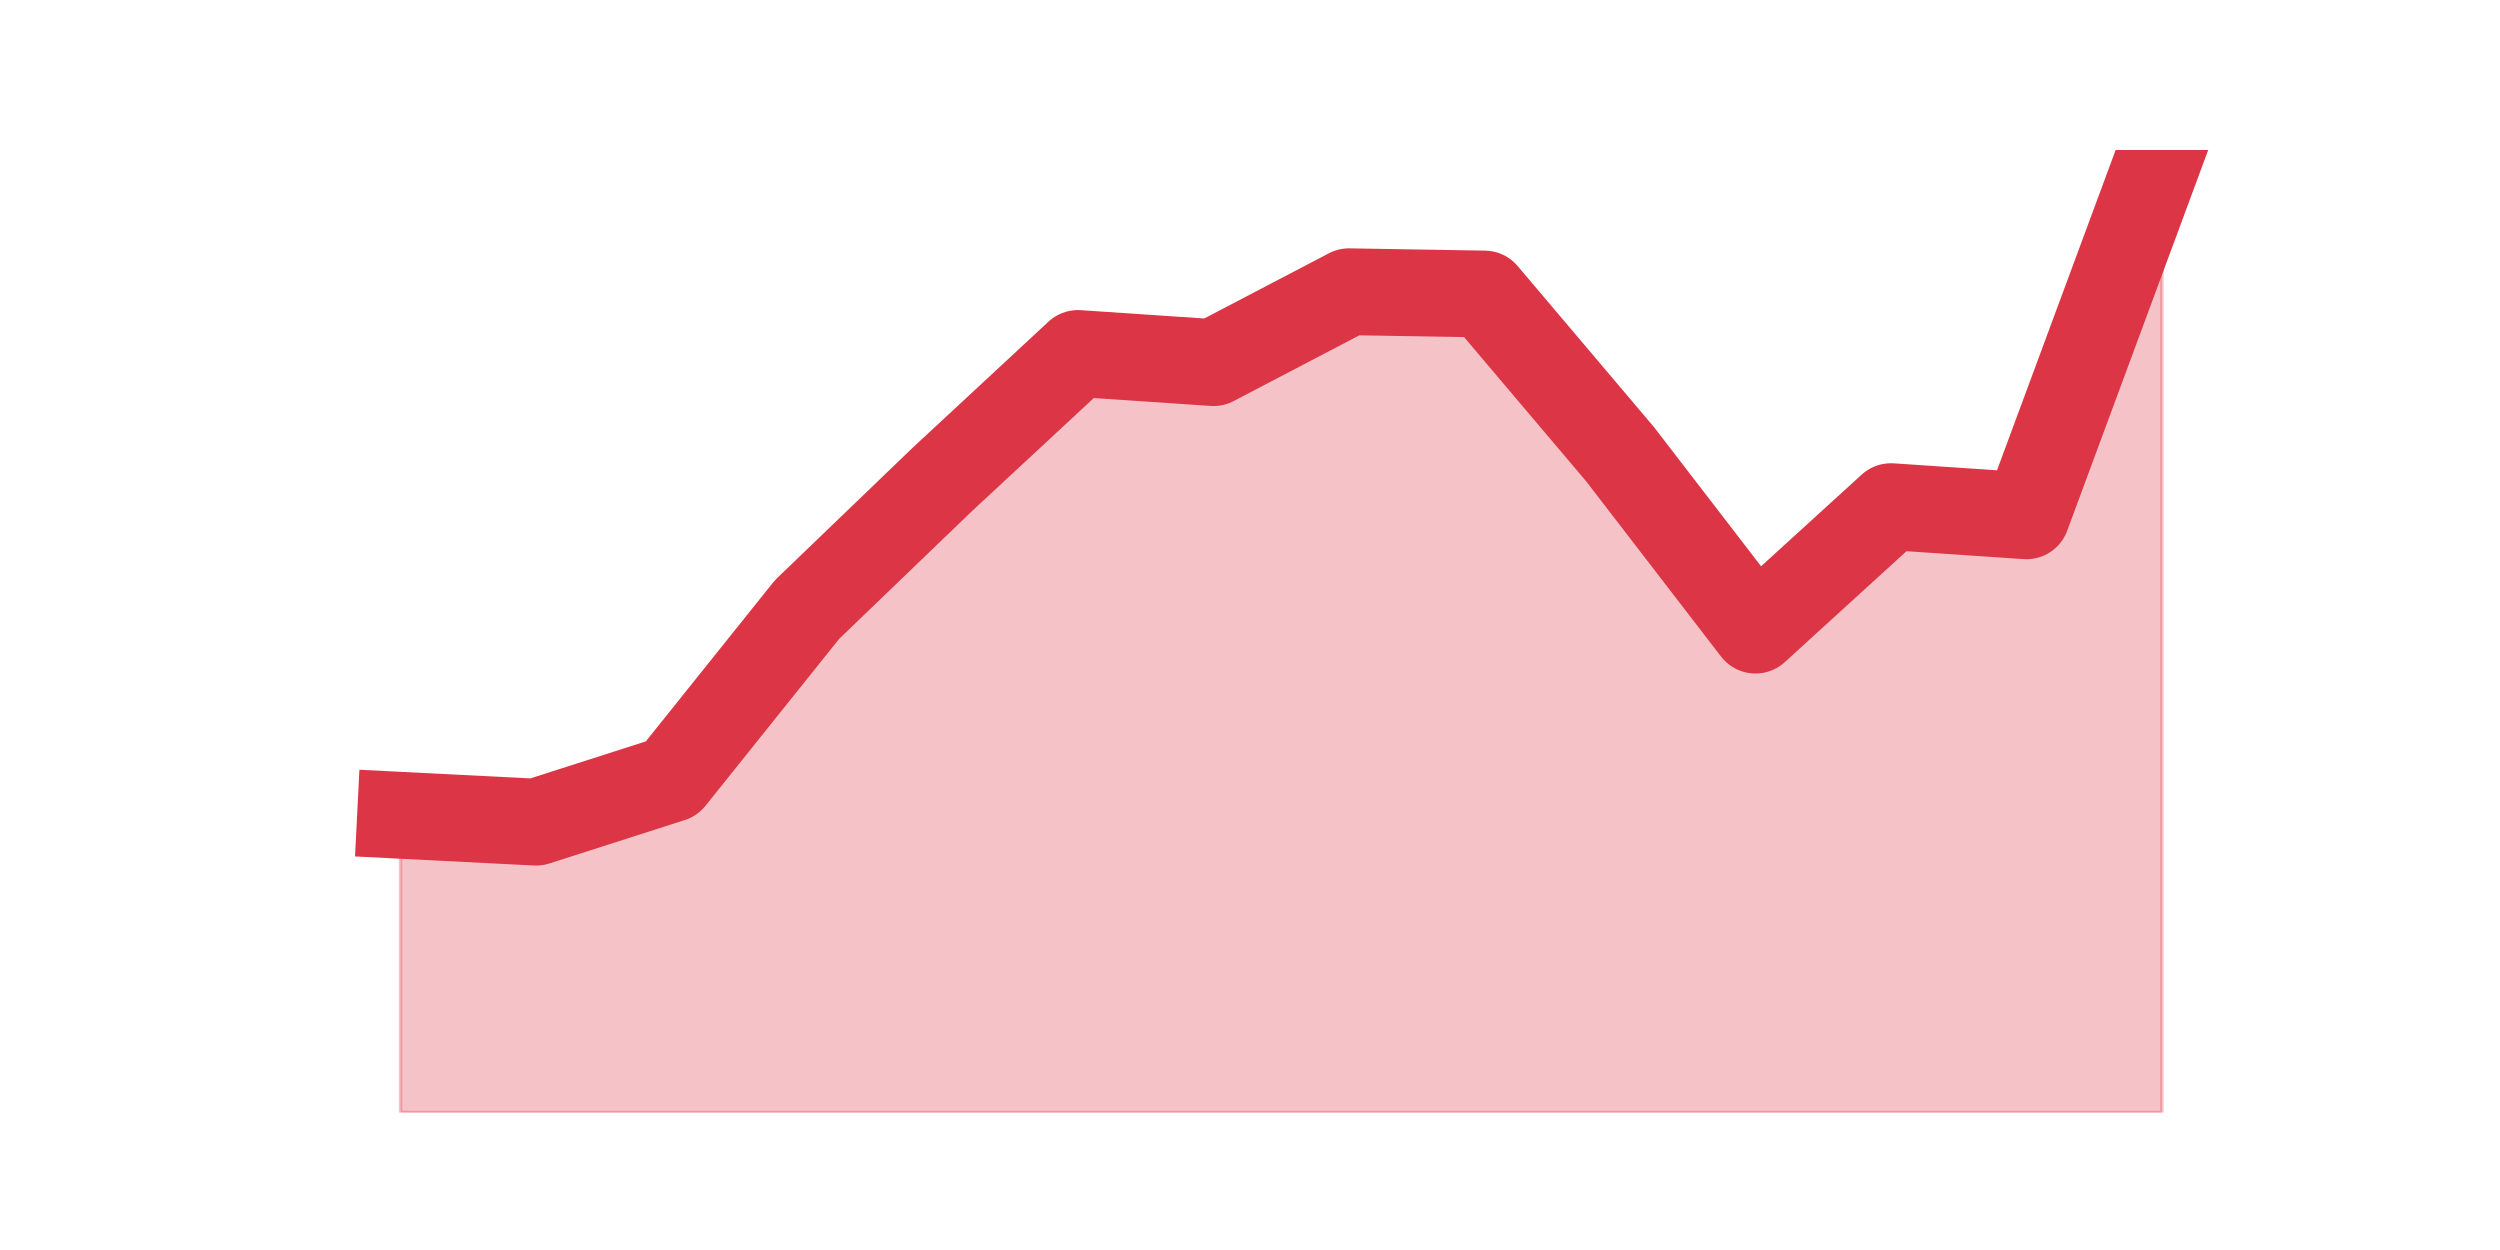
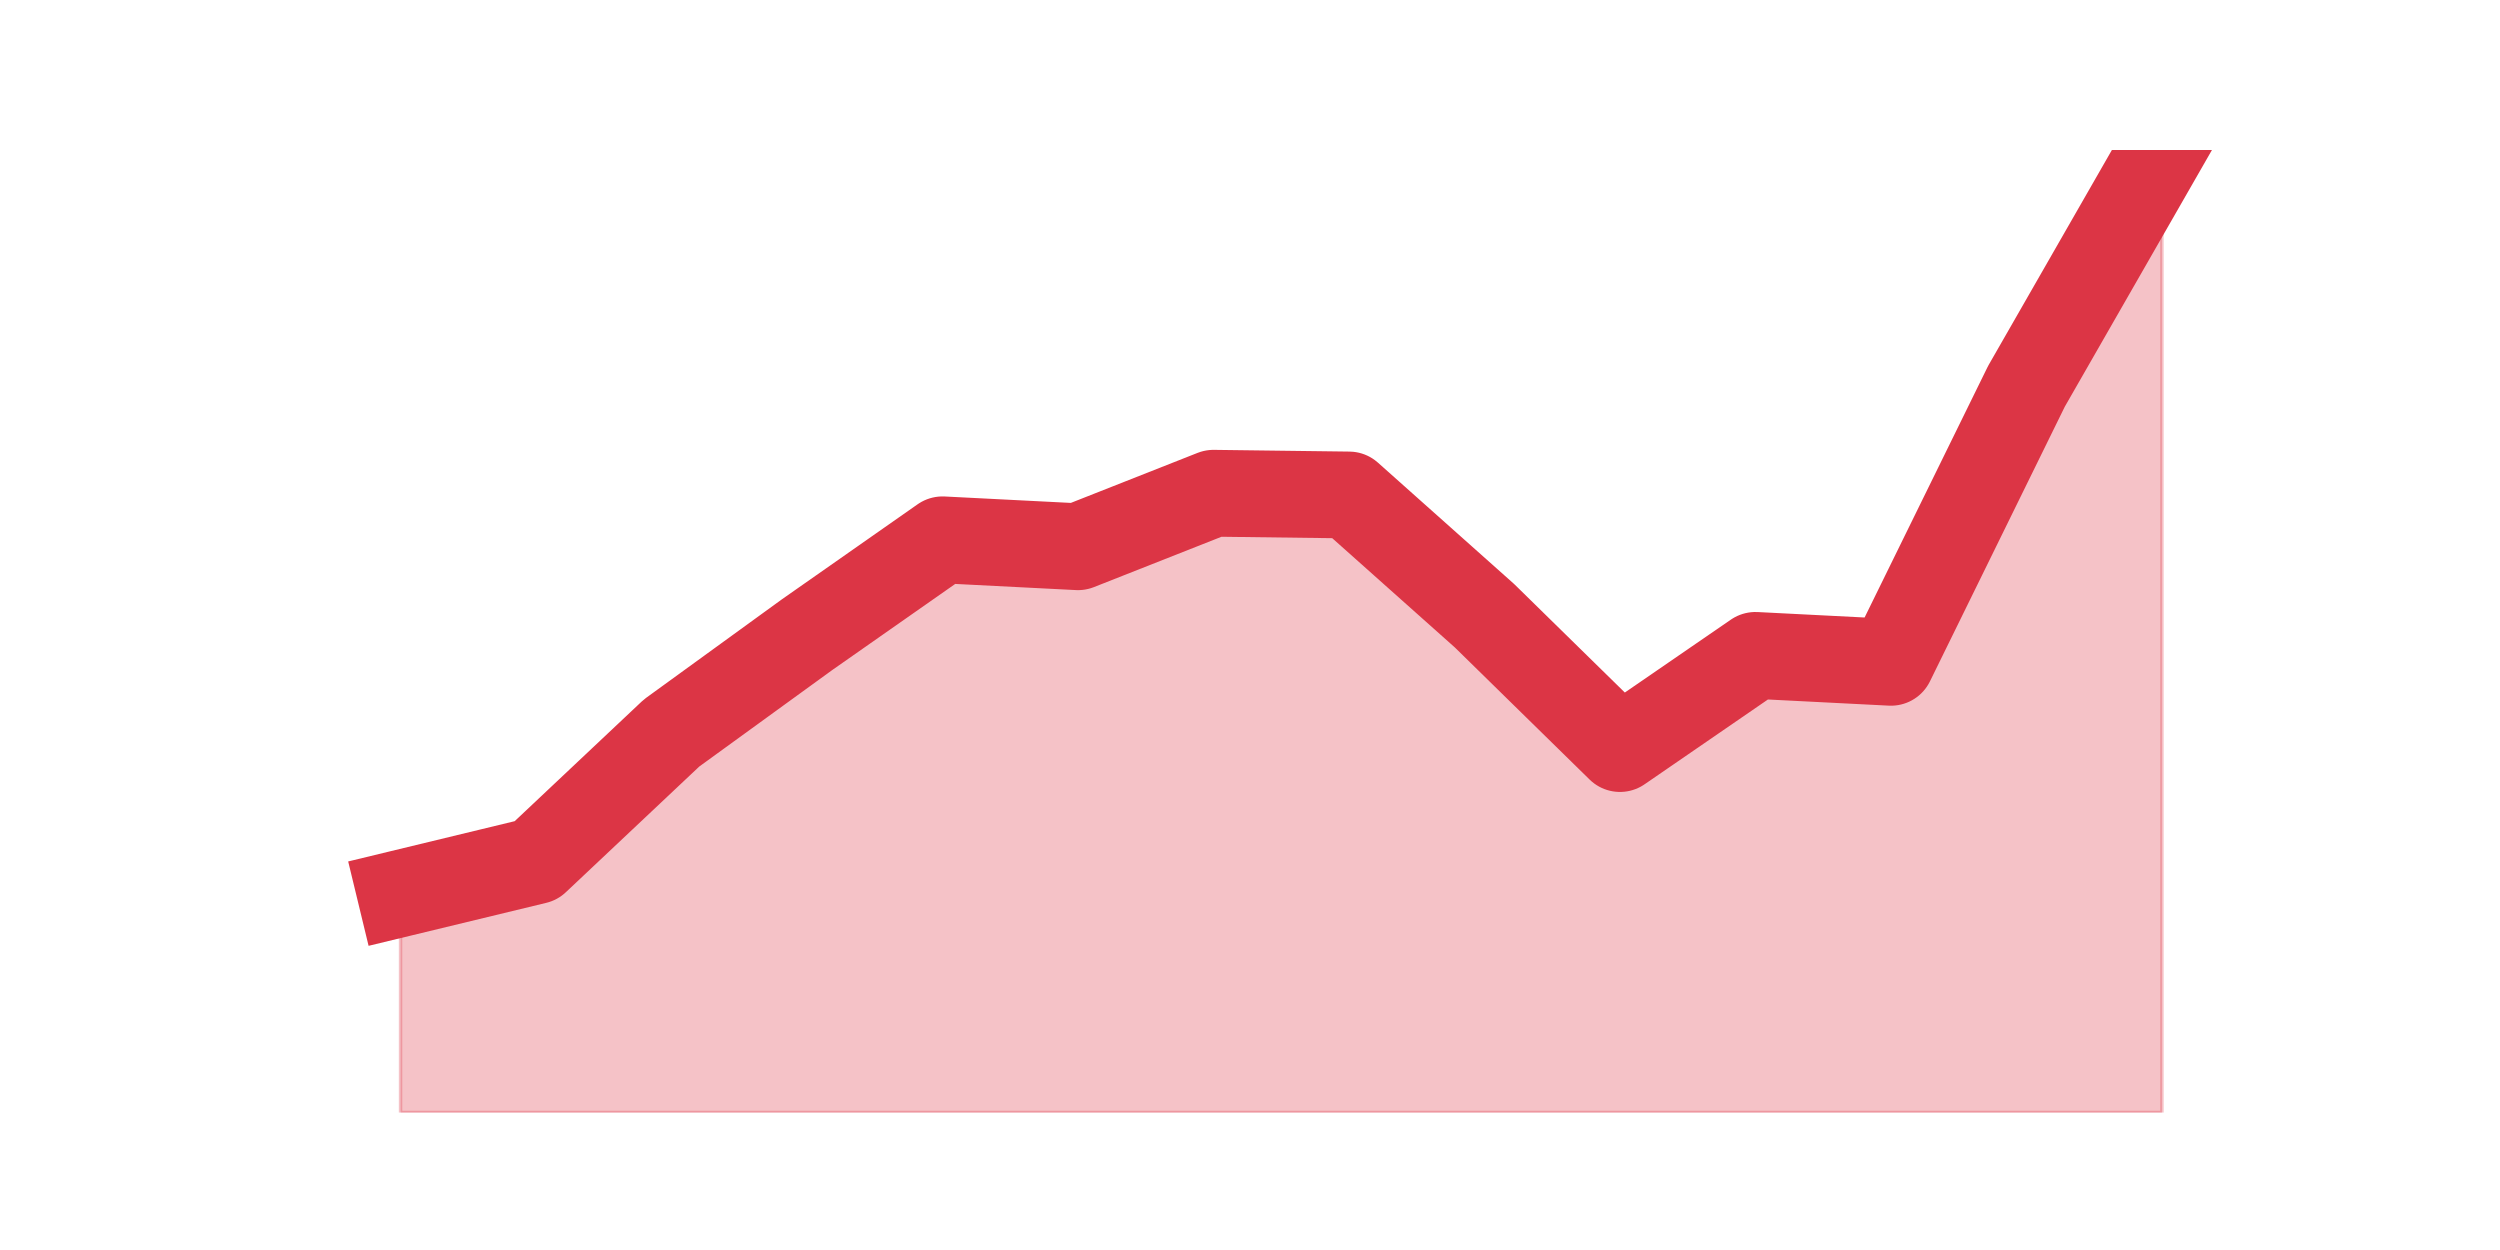
<svg xmlns="http://www.w3.org/2000/svg" xmlns:xlink="http://www.w3.org/1999/xlink" height="360pt" version="1.1" viewBox="0 0 720 360" width="720pt">
  <defs>
    <style type="text/css">*{stroke-linecap:butt;stroke-linejoin:round;}</style>
  </defs>
  <g id="figure_1">
    <g id="patch_1">
      <path d="M 0 360  L 720 360  L 720 0  L 0 0  z " style="fill:none;" />
    </g>
    <g id="axes_1">
      <g id="matplotlib.axis_1" />
      <g id="matplotlib.axis_2" />
      <g id="PolyCollection_1">
        <defs>
-           <path d="M 115.364 -125.196  L 115.364 -39.6  L 154.385 -39.6  L 193.406 -39.6  L 232.427 -39.6  L 271.448 -39.6  L 310.469 -39.6  L 349.49 -39.6  L 388.51 -39.6  L 427.531 -39.6  L 466.552 -39.6  L 505.573 -39.6  L 544.594 -39.6  L 583.615 -39.6  L 622.636 -39.6  L 622.636 -316.8  L 622.636 -316.8  L 583.615 -211.451  L 544.594 -214.085  L 505.573 -178.529  L 466.552 -229.229  L 427.531 -275.319  L 388.51 -275.977  L 349.49 -255.566  L 310.469 -258.2  L 271.448 -221.986  L 232.427 -184.455  L 193.406 -135.731  L 154.385 -123.221  L 115.364 -125.196  z " id="mc1de21391d" style="stroke:#dc3545;stroke-opacity:0.3;" />
+           <path d="M 115.364 -102.69  L 115.364 -39.6  L 154.385 -39.6  L 193.406 -39.6  L 232.427 -39.6  L 271.448 -39.6  L 310.469 -39.6  L 349.49 -39.6  L 388.51 -39.6  L 427.531 -39.6  L 466.552 -39.6  L 505.573 -39.6  L 544.594 -39.6  L 583.615 -39.6  L 622.636 -39.6  L 622.636 -316.8  L 622.636 -316.8  L 583.615 -248.742  L 544.594 -169.258  L 505.573 -171.245  L 466.552 -144.419  L 427.531 -182.671  L 388.51 -217.445  L 349.49 -217.942  L 310.469 -202.542  L 271.448 -204.529  L 232.427 -177.206  L 193.406 -148.89  L 154.385 -112.129  L 115.364 -102.69  z " id="m22f1f9e606" style="stroke:#dc3545;stroke-opacity:0.3;" />
        </defs>
-         <g clip-path="url(#p3c15b96a81)">
-           <use style="fill:#dc3545;fill-opacity:0.3;stroke:#dc3545;stroke-opacity:0.3;" x="0" xlink:href="#mc1de21391d" y="360" />
+         <g clip-path="url(#p44570193e5)">
+           <use style="fill:#dc3545;fill-opacity:0.3;stroke:#dc3545;stroke-opacity:0.3;" x="0" xlink:href="#m22f1f9e606" y="360" />
        </g>
      </g>
      <g id="line2d_1">
-         <path clip-path="url(#p3c15b96a81)" d="M 115.364 234.804  L 154.385 236.779  L 193.406 224.269  L 232.427 175.545  L 271.448 138.014  L 310.469 101.8  L 349.49 104.434  L 388.51 84.023  L 427.531 84.681  L 466.552 130.771  L 505.573 181.471  L 544.594 145.915  L 583.615 148.549  L 622.636 43.2  " style="fill:none;stroke:#dc3545;stroke-linecap:square;stroke-width:25;" />
+         <path clip-path="url(#p44570193e5)" d="M 115.364 257.31  L 154.385 247.871  L 193.406 211.11  L 232.427 182.794  L 271.448 155.471  L 310.469 157.458  L 349.49 142.058  L 388.51 142.555  L 427.531 177.329  L 466.552 215.581  L 505.573 188.755  L 544.594 190.742  L 583.615 111.258  L 622.636 43.2  " style="fill:none;stroke:#dc3545;stroke-linecap:square;stroke-width:25;" />
      </g>
    </g>
  </g>
  <defs>
-     <clipPath id="p3c15b96a81">
+     <clipPath id="p44570193e5">
      <rect height="277.2" width="558" x="90" y="43.2" />
    </clipPath>
  </defs>
</svg>
